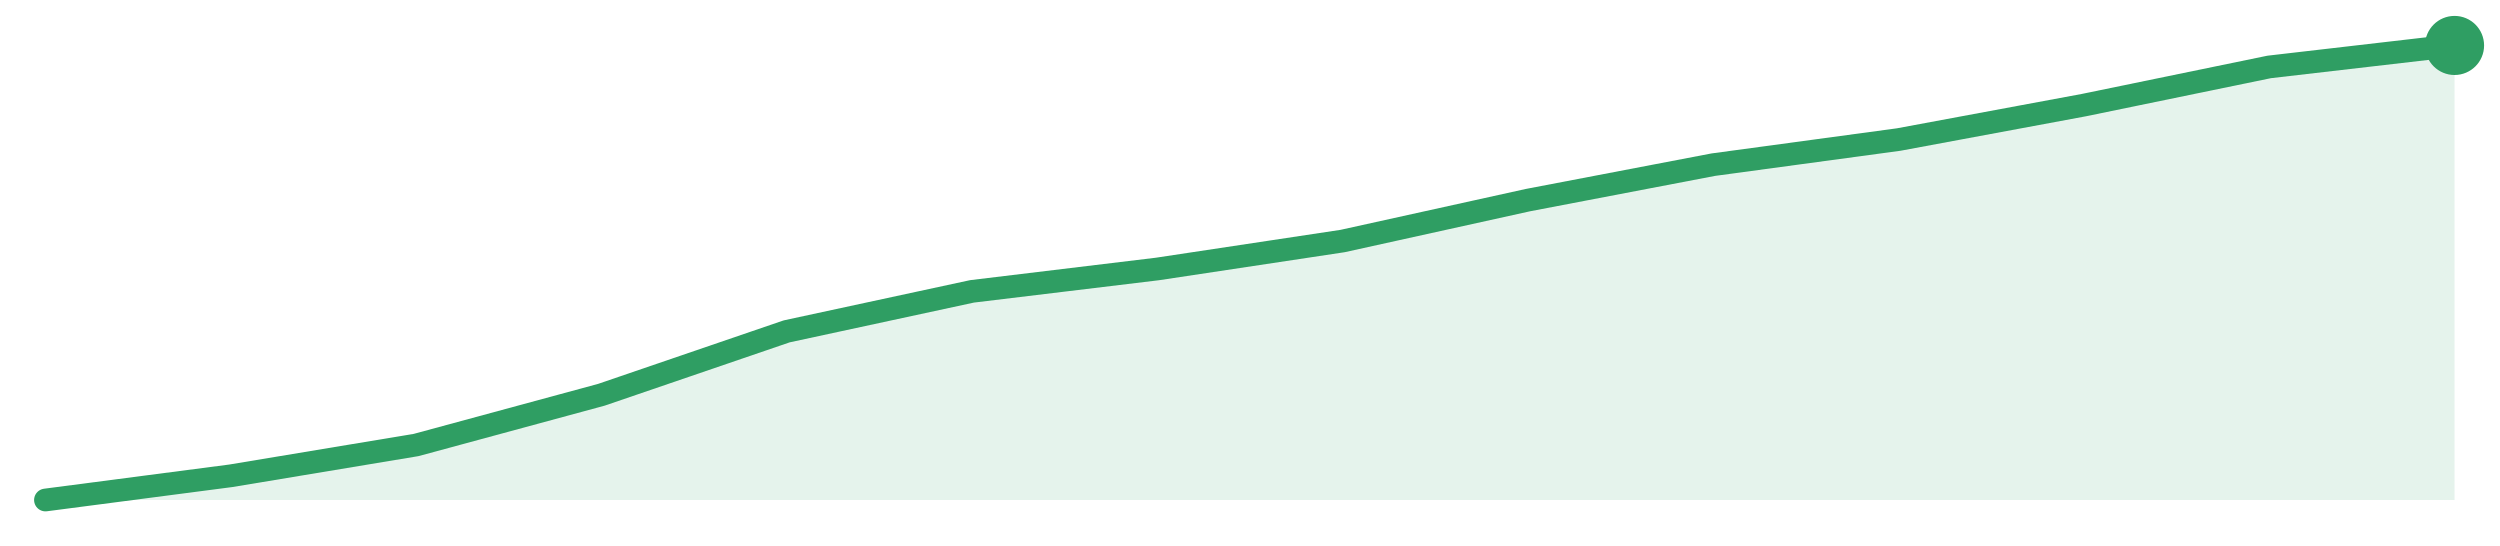
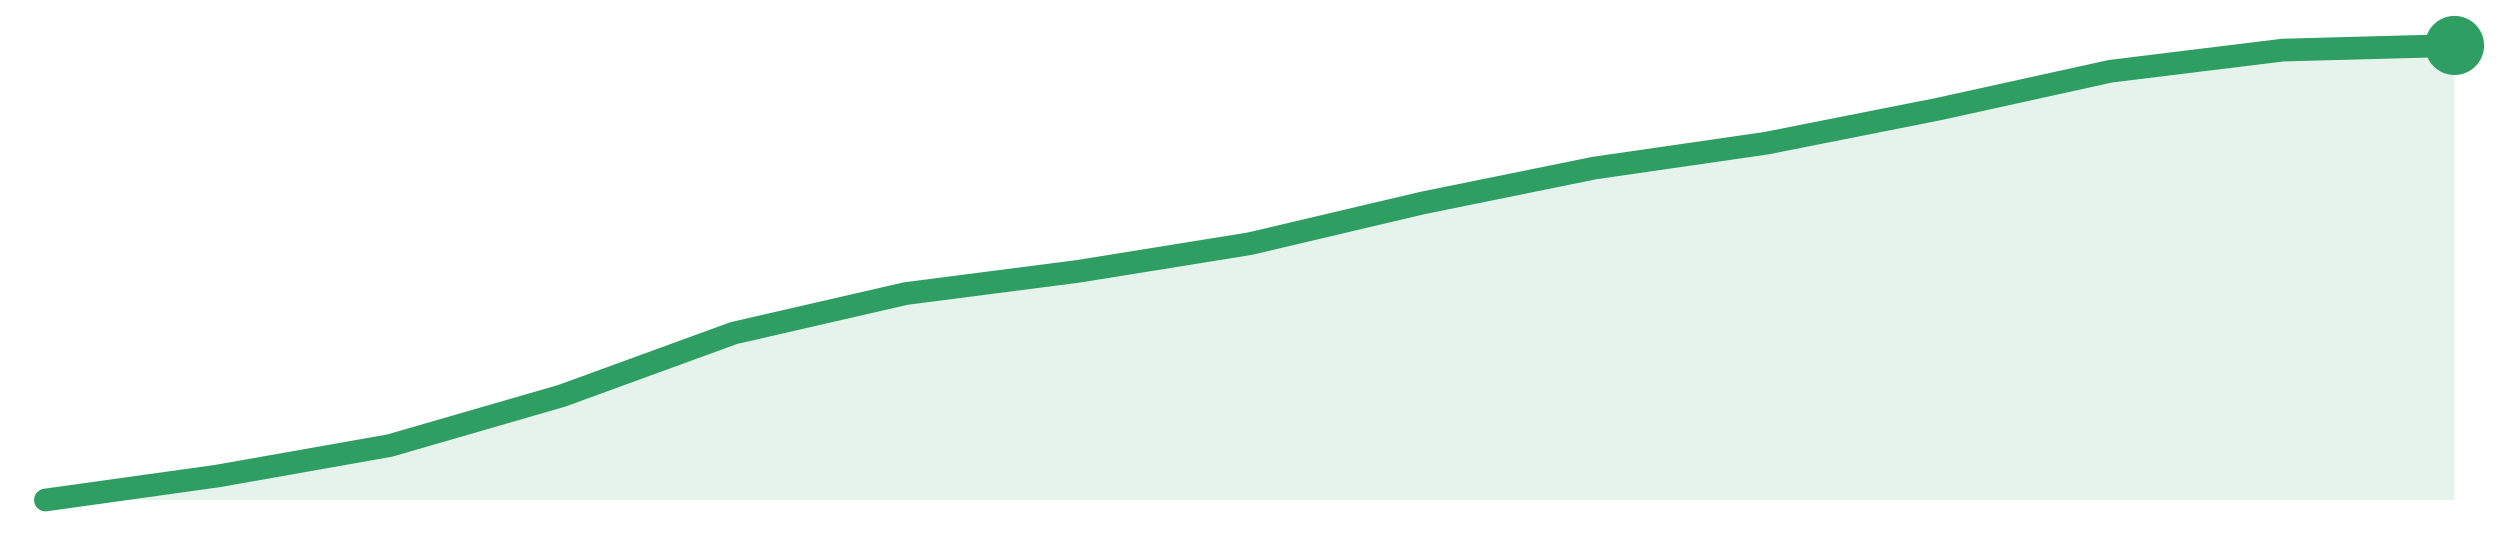
<svg xmlns="http://www.w3.org/2000/svg" width="220" height="48" viewBox="0 0 220 48" role="img" aria-label="trend">
-   <path d="M4.0,44.0 L4.0,44.0 L20.31,41.87 L36.62,39.16 L52.92,34.74 L69.23,29.16 L85.54,25.64 L101.85,23.67 L118.15,21.21 L134.46,17.61 L150.77,14.49 L167.08,12.28 L183.38,9.25 L199.69,5.89 L216.0,4.0 L216.0,44.0 Z" fill="#2f9e631f" />
-   <path d="M4.0,44.0 L20.31,41.87 L36.62,39.16 L52.92,34.74 L69.23,29.16 L85.54,25.64 L101.85,23.67 L118.15,21.21 L134.46,17.61 L150.77,14.49 L167.08,12.28 L183.38,9.25 L199.69,5.89 L216.0,4.0" fill="none" stroke="#2f9e63" stroke-width="2" stroke-linejoin="round" stroke-linecap="round" />
+   <path d="M4.0,44.0 L4.0,44.0 L19.14,41.89 L34.29,39.21 L49.43,34.83 L64.57,29.31 L79.71,25.83 L94.86,23.88 L110.0,21.44 L125.14,17.87 L140.29,14.79 L155.43,12.6 L170.57,9.6 L185.71,6.27 L200.86,4.41 L216.0,4.0 L216.0,44.0 Z" fill="#2f9e631f" />
+   <path d="M4.0,44.0 L19.14,41.89 L34.29,39.21 L49.43,34.83 L64.57,29.31 L79.71,25.83 L94.86,23.88 L110.0,21.44 L125.14,17.87 L140.29,14.79 L155.43,12.6 L170.57,9.6 L185.71,6.27 L200.86,4.41 L216.0,4.0" fill="none" stroke="#2f9e63" stroke-width="2" stroke-linejoin="round" stroke-linecap="round" />
  <circle cx="216.0" cy="4.0" r="2.6" fill="#2f9e63" />
</svg>
